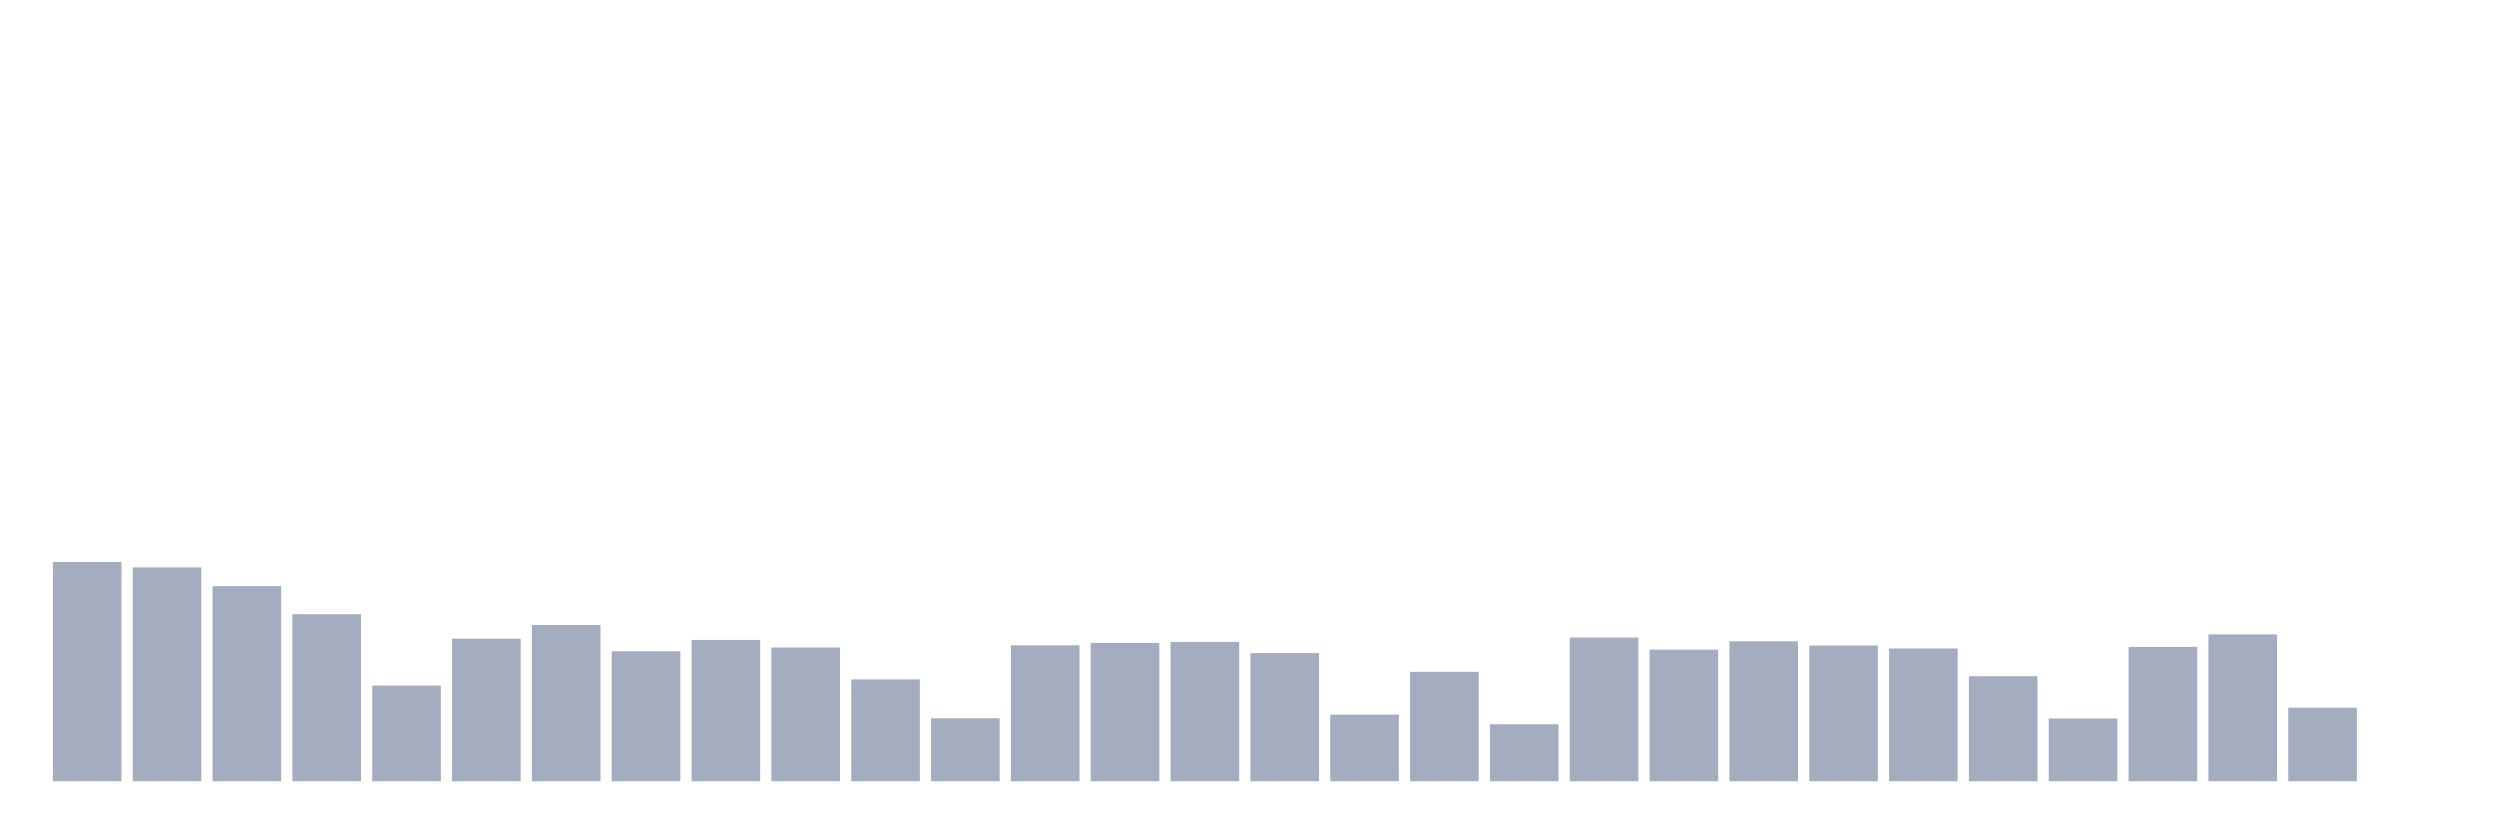
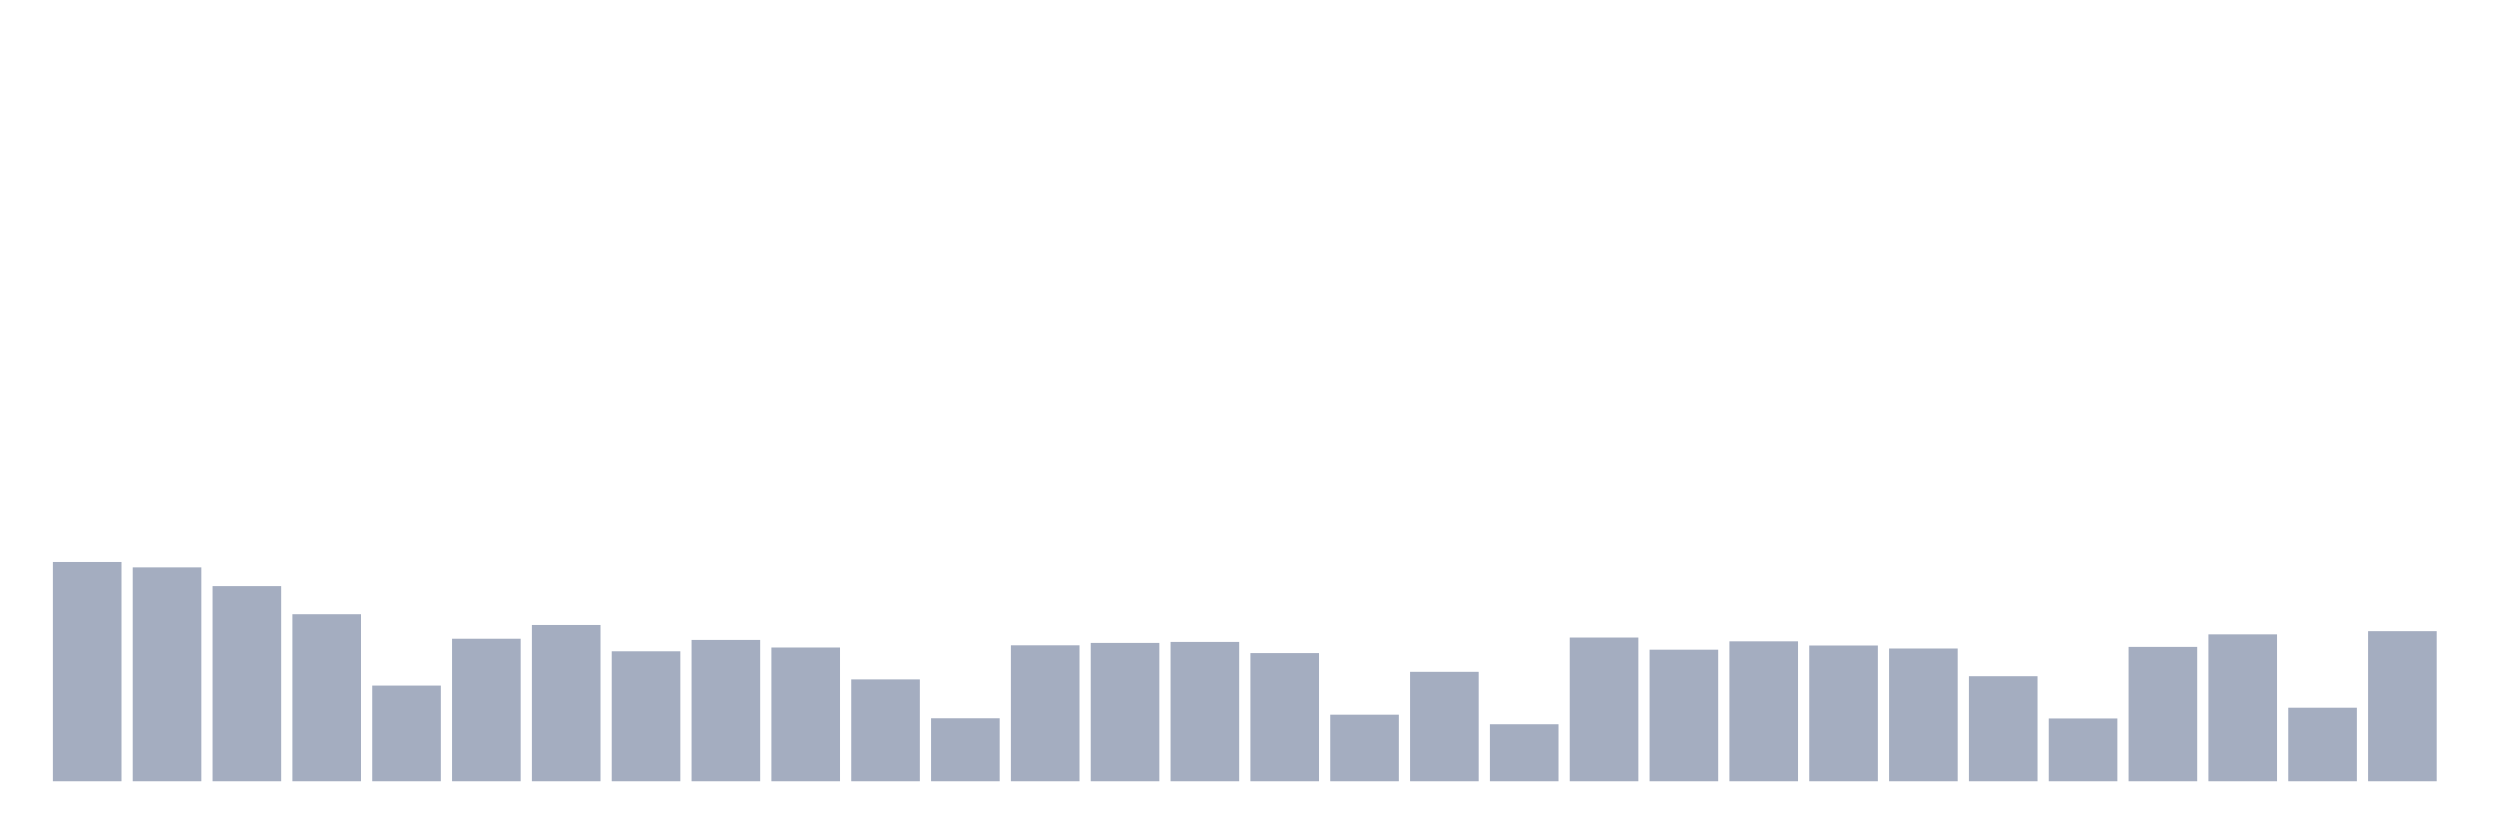
<svg xmlns="http://www.w3.org/2000/svg" viewBox="0 0 480 160">
  <g transform="translate(10,10)">
    <rect class="bar" x="0.153" width="13.175" y="97.9" height="42.1" fill="rgb(164,173,192)" />
    <rect class="bar" x="15.482" width="13.175" y="98.934" height="41.066" fill="rgb(164,173,192)" />
    <rect class="bar" x="30.81" width="13.175" y="102.531" height="37.469" fill="rgb(164,173,192)" />
    <rect class="bar" x="46.138" width="13.175" y="107.928" height="32.072" fill="rgb(164,173,192)" />
    <rect class="bar" x="61.466" width="13.175" y="121.629" height="18.371" fill="rgb(164,173,192)" />
    <rect class="bar" x="76.794" width="13.175" y="112.635" height="27.365" fill="rgb(164,173,192)" />
    <rect class="bar" x="92.123" width="13.175" y="109.995" height="30.005" fill="rgb(164,173,192)" />
    <rect class="bar" x="107.451" width="13.175" y="115.046" height="24.954" fill="rgb(164,173,192)" />
    <rect class="bar" x="122.779" width="13.175" y="112.865" height="27.135" fill="rgb(164,173,192)" />
    <rect class="bar" x="138.107" width="13.175" y="114.319" height="25.681" fill="rgb(164,173,192)" />
    <rect class="bar" x="153.436" width="13.175" y="120.443" height="19.557" fill="rgb(164,173,192)" />
    <rect class="bar" x="168.764" width="13.175" y="127.906" height="12.094" fill="rgb(164,173,192)" />
    <rect class="bar" x="184.092" width="13.175" y="113.898" height="26.102" fill="rgb(164,173,192)" />
    <rect class="bar" x="199.42" width="13.175" y="113.439" height="26.561" fill="rgb(164,173,192)" />
    <rect class="bar" x="214.748" width="13.175" y="113.248" height="26.752" fill="rgb(164,173,192)" />
    <rect class="bar" x="230.077" width="13.175" y="115.391" height="24.609" fill="rgb(164,173,192)" />
    <rect class="bar" x="245.405" width="13.175" y="127.217" height="12.783" fill="rgb(164,173,192)" />
    <rect class="bar" x="260.733" width="13.175" y="118.989" height="21.011" fill="rgb(164,173,192)" />
    <rect class="bar" x="276.061" width="13.175" y="129.054" height="10.946" fill="rgb(164,173,192)" />
    <rect class="bar" x="291.39" width="13.175" y="112.406" height="27.594" fill="rgb(164,173,192)" />
    <rect class="bar" x="306.718" width="13.175" y="114.74" height="25.26" fill="rgb(164,173,192)" />
    <rect class="bar" x="322.046" width="13.175" y="113.133" height="26.867" fill="rgb(164,173,192)" />
    <rect class="bar" x="337.374" width="13.175" y="113.937" height="26.063" fill="rgb(164,173,192)" />
    <rect class="bar" x="352.702" width="13.175" y="114.511" height="25.489" fill="rgb(164,173,192)" />
    <rect class="bar" x="368.031" width="13.175" y="119.831" height="20.169" fill="rgb(164,173,192)" />
    <rect class="bar" x="383.359" width="13.175" y="127.944" height="12.056" fill="rgb(164,173,192)" />
    <rect class="bar" x="398.687" width="13.175" y="114.204" height="25.796" fill="rgb(164,173,192)" />
    <rect class="bar" x="414.015" width="13.175" y="111.793" height="28.207" fill="rgb(164,173,192)" />
    <rect class="bar" x="429.344" width="13.175" y="125.878" height="14.122" fill="rgb(164,173,192)" />
-     <rect class="bar" x="444.672" width="13.175" y="140" height="0" fill="rgb(164,173,192)" />
+     <rect class="bar" x="444.672" width="13.175" y="111.181" height="28.819" fill="rgb(164,173,192)" />
  </g>
</svg>
